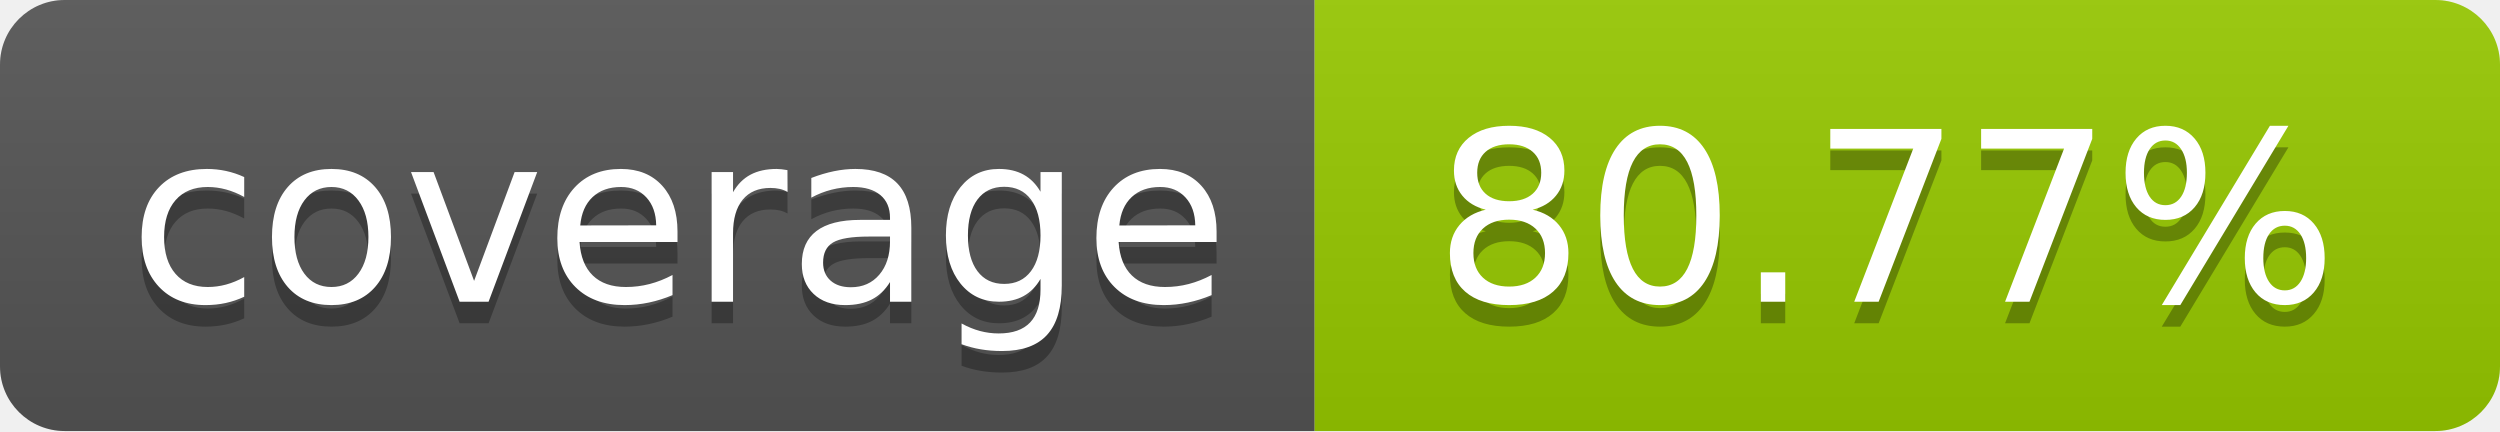
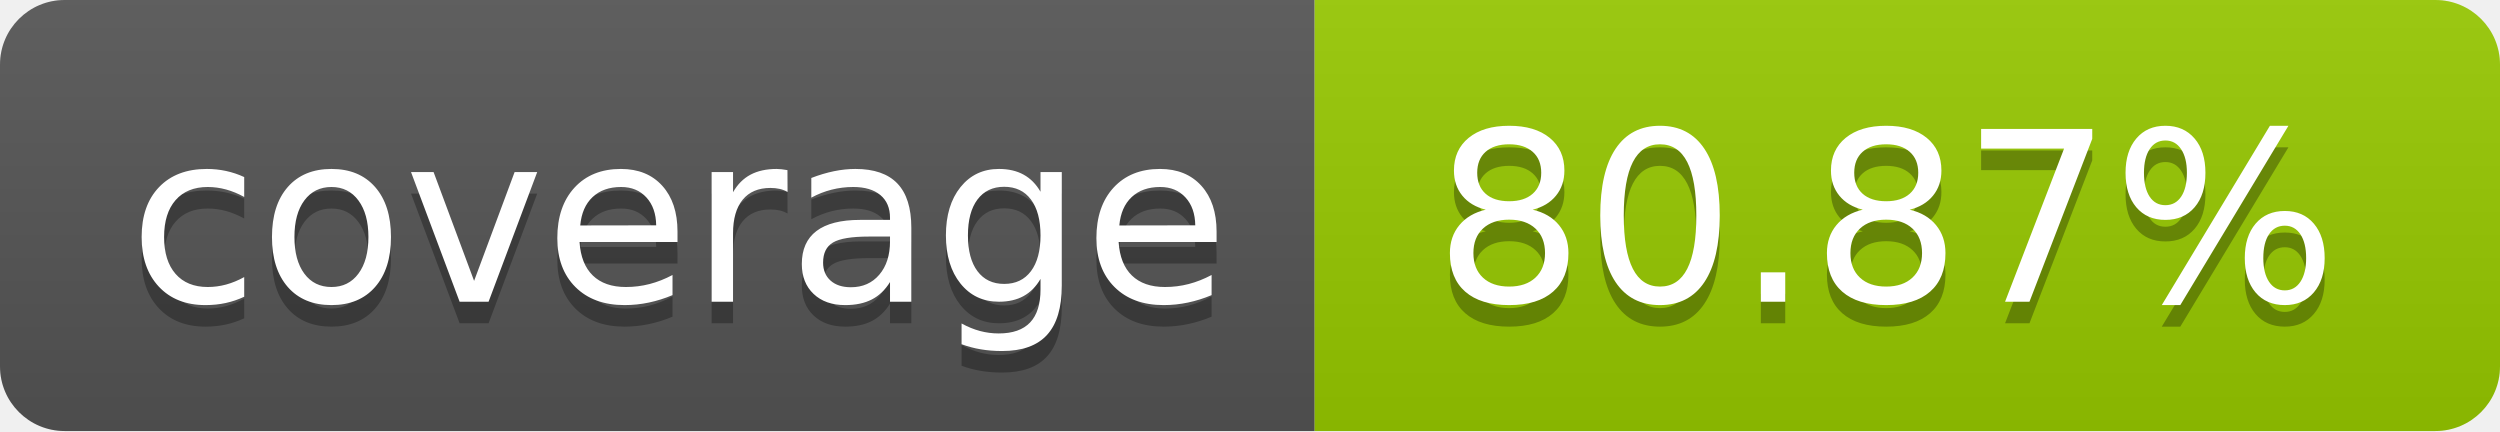
- <svg xmlns="http://www.w3.org/2000/svg" width="116" height="20" role="img" aria-label="coverage: 80.77%">
+ <svg xmlns="http://www.w3.org/2000/svg" width="116" height="20" role="img" aria-label="coverage: 80.87%">
  <linearGradient id="s" x2="0" y2="100%">
    <stop offset="0" stop-color="#bbb" stop-opacity=".1" />
    <stop offset="1" stop-opacity=".1" />
  </linearGradient>
  <clipPath id="r">
    <rect width="116" height="20" rx="3" fill="#fff" />
  </clipPath>
  <g clip-path="url(#r)">
    <rect width="61" height="20" fill="#555" />
    <rect x="61" width="55" height="20" fill="#97ca00" />
    <rect width="116" height="20" fill="url(#s)" />
  </g>
  <g fill="#fff" text-anchor="middle" font-family="Verdana,Geneva,DejaVu Sans,sans-serif" text-rendering="geometricPrecision" font-size="110">
    <text aria-hidden="true" x="315.0" y="150" fill="#010101" fill-opacity=".3" transform="scale(.1)" textLength="510">coverage</text>
    <text x="315.0" y="140" transform="scale(.1)" fill="#fff" textLength="510">coverage</text>
-     <text aria-hidden="true" x="875.0" y="150" fill="#010101" fill-opacity=".3" transform="scale(.1)" textLength="450">80.77%</text>
-     <text x="875.0" y="140" transform="scale(.1)" fill="#fff" textLength="450">80.77%</text>
+     <text aria-hidden="true" x="875.0" y="150" fill="#010101" fill-opacity=".3" transform="scale(.1)" textLength="450">80.87%</text>
+     <text x="875.0" y="140" transform="scale(.1)" fill="#fff" textLength="450">80.87%</text>
  </g>
</svg>
